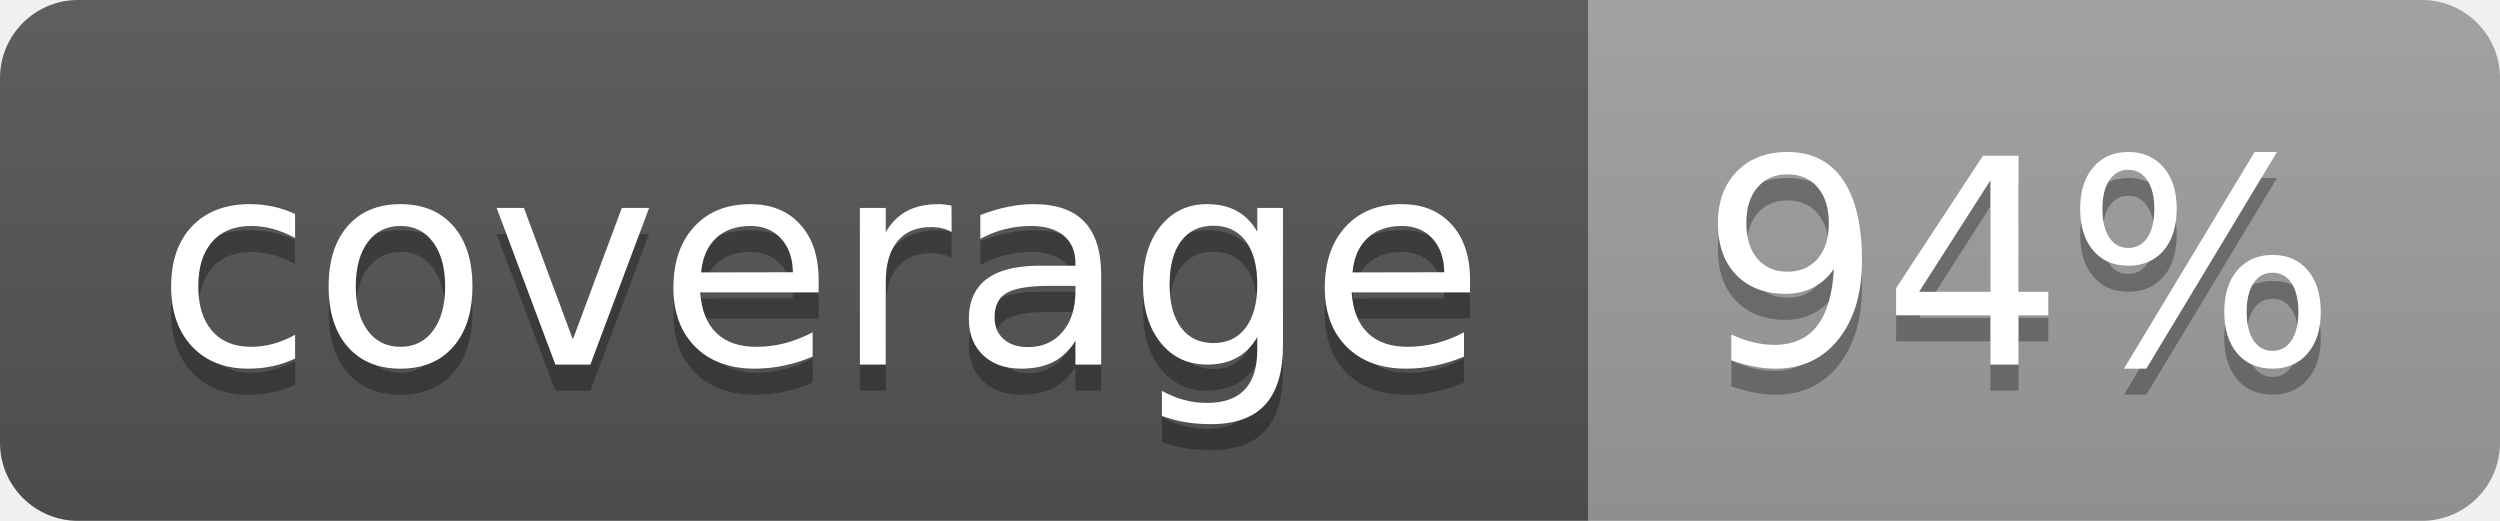
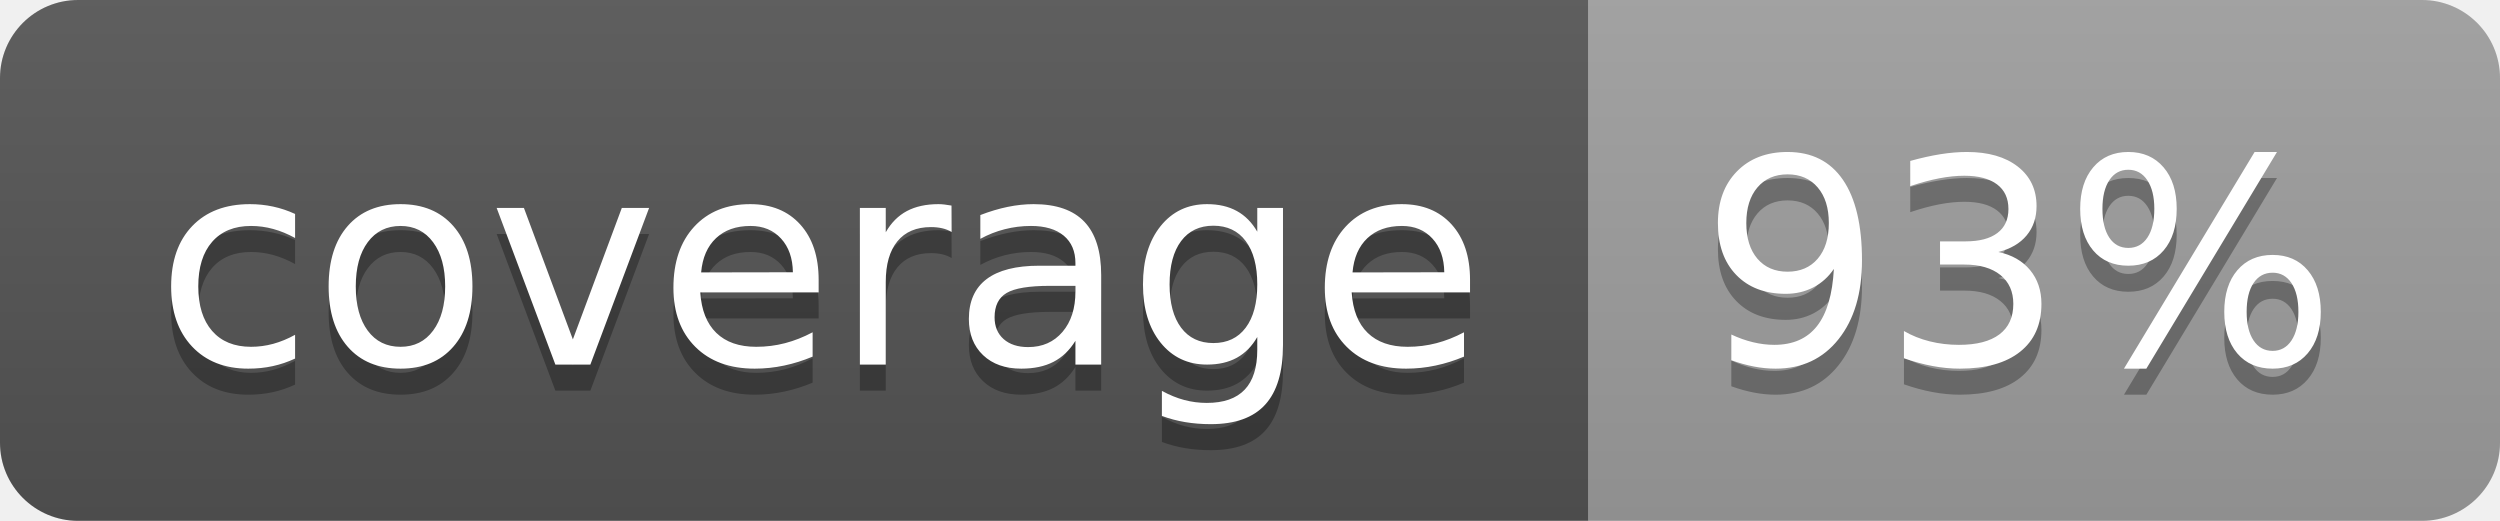
<svg xmlns="http://www.w3.org/2000/svg" width="96" height="20">
  <linearGradient id="b" x2="0" y2="100%">
    <stop offset="0" stop-color="#bbb" stop-opacity=".1" />
    <stop offset="1" stop-opacity=".1" />
  </linearGradient>
  <clipPath id="a">
    <rect width="96" height="20" rx="3" fill="#fff" />
  </clipPath>
  <g clip-path="url(#a)">
    <path fill="#555" d="M0 0h61v20H0z" />
    <path fill="#9F9F9F" d="M61 0h35v20H61z" />
    <path fill="url(#b)" d="M0 0h96v20H0z" />
  </g>
  <g fill="#fff" text-anchor="middle" font-family="DejaVu Sans,Verdana,Geneva,sans-serif" font-size="110">
    <text x="315" y="150" fill="#010101" fill-opacity=".3" transform="scale(.1)" textLength="510">coverage</text>
    <text x="315" y="140" transform="scale(.1)" textLength="510">coverage</text>
-     <text x="775" y="150" fill="#010101" fill-opacity=".3" transform="scale(.1)" textLength="250">94%</text>
-     <text x="775" y="140" transform="scale(.1)" textLength="250">94%</text>
+     <text x="775" y="150" fill="#010101" fill-opacity=".3" transform="scale(.1)" textLength="250">93%</text>
+     <text x="775" y="140" transform="scale(.1)" textLength="250">93%</text>
  </g>
</svg>
